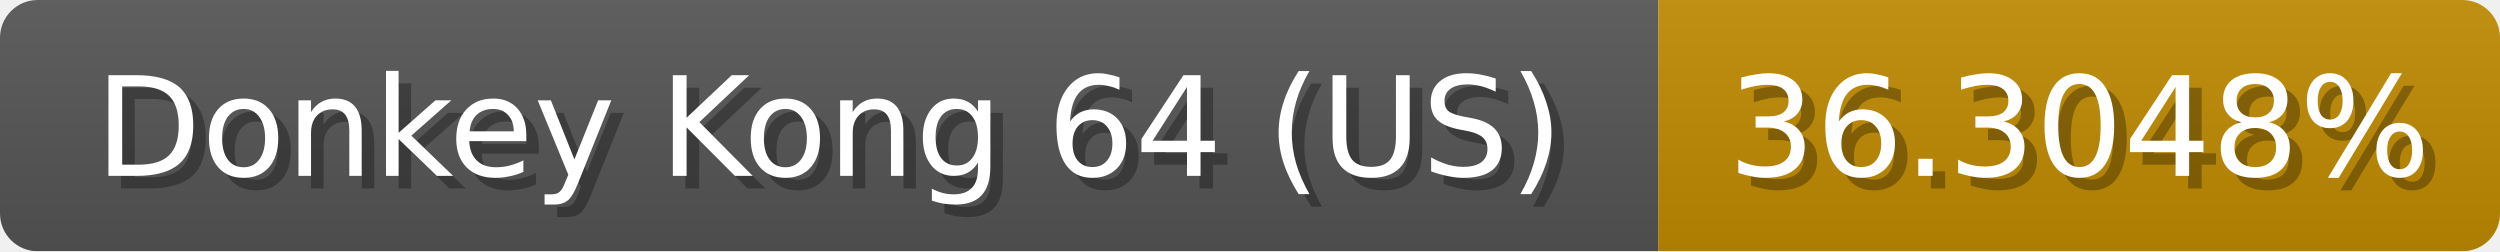
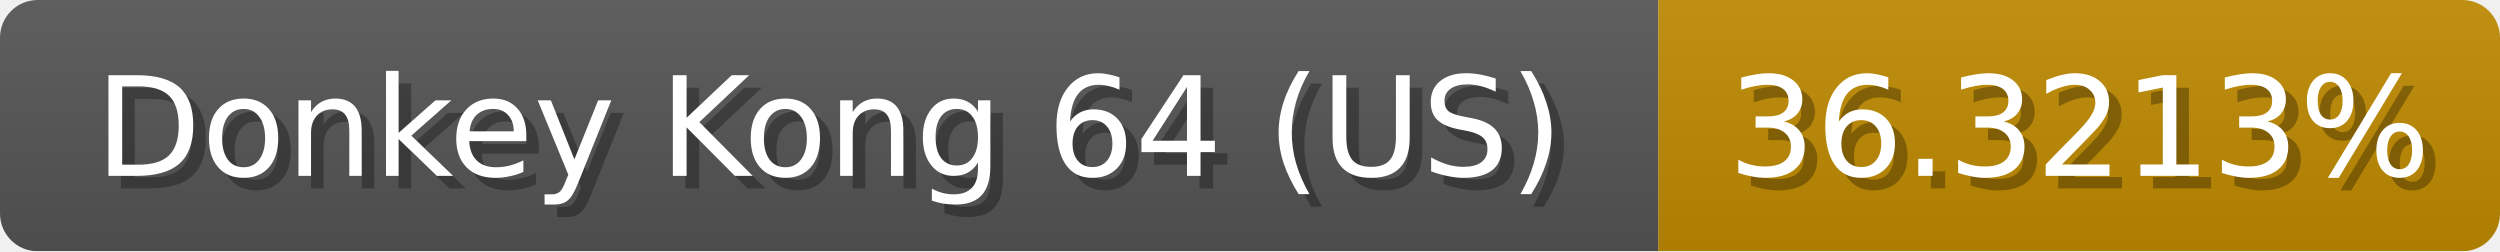
<svg xmlns="http://www.w3.org/2000/svg" width="199" height="20">
  <linearGradient id="b" x2="0" y2="100%">
    <stop offset="0" stop-color="#bbb" stop-opacity=".1" />
    <stop offset="1" stop-opacity=".1" />
  </linearGradient>
  <mask id="anybadge_1">
    <rect width="199" height="20" rx="3" fill="#fff" />
  </mask>
  <g mask="url(#anybadge_1)">
    <path fill="#555" d="M0 0h132v20H0z" />
    <path fill="#c08b00" d="M132 0h67v20H132z" />
    <path fill="url(#b)" d="M0 0h199v20H0z" />
  </g>
  <g fill="#fff" text-anchor="middle" font-family="DejaVu Sans,Verdana,Geneva,sans-serif" font-size="11">
    <text x="67.0" y="15" fill="#010101" fill-opacity=".3">Donkey Kong 64 (US)</text>
    <text x="66.0" y="14">Donkey Kong 64 (US)</text>
  </g>
  <g fill="#fff" text-anchor="middle" font-family="DejaVu Sans,Verdana,Geneva,sans-serif" font-size="11">
-     <text x="166.5" y="15" fill="#010101" fill-opacity=".3">36.3048%</text>
-     <text x="165.5" y="14">36.3048%</text>
+     <text x="166.5" y="15" fill="#010101" fill-opacity=".3">36.3213%</text>
+     <text x="165.5" y="14">36.3213%</text>
  </g>
</svg>
